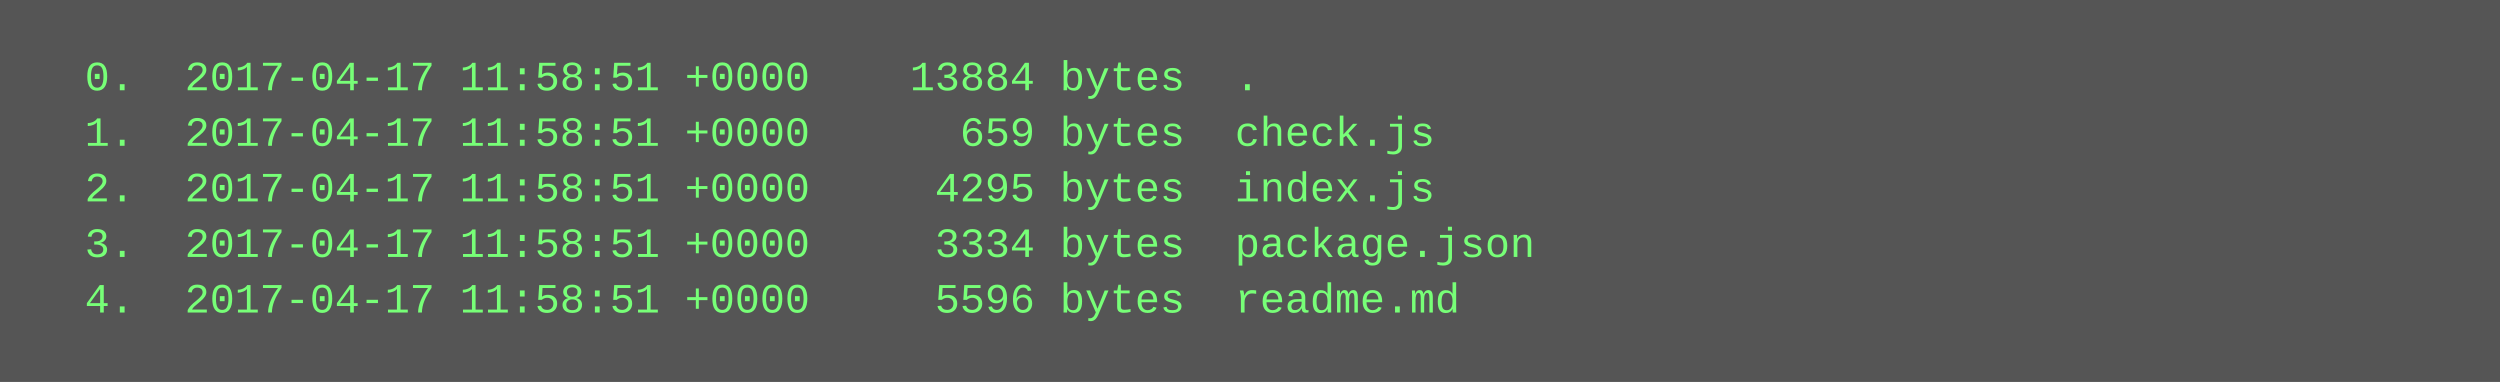
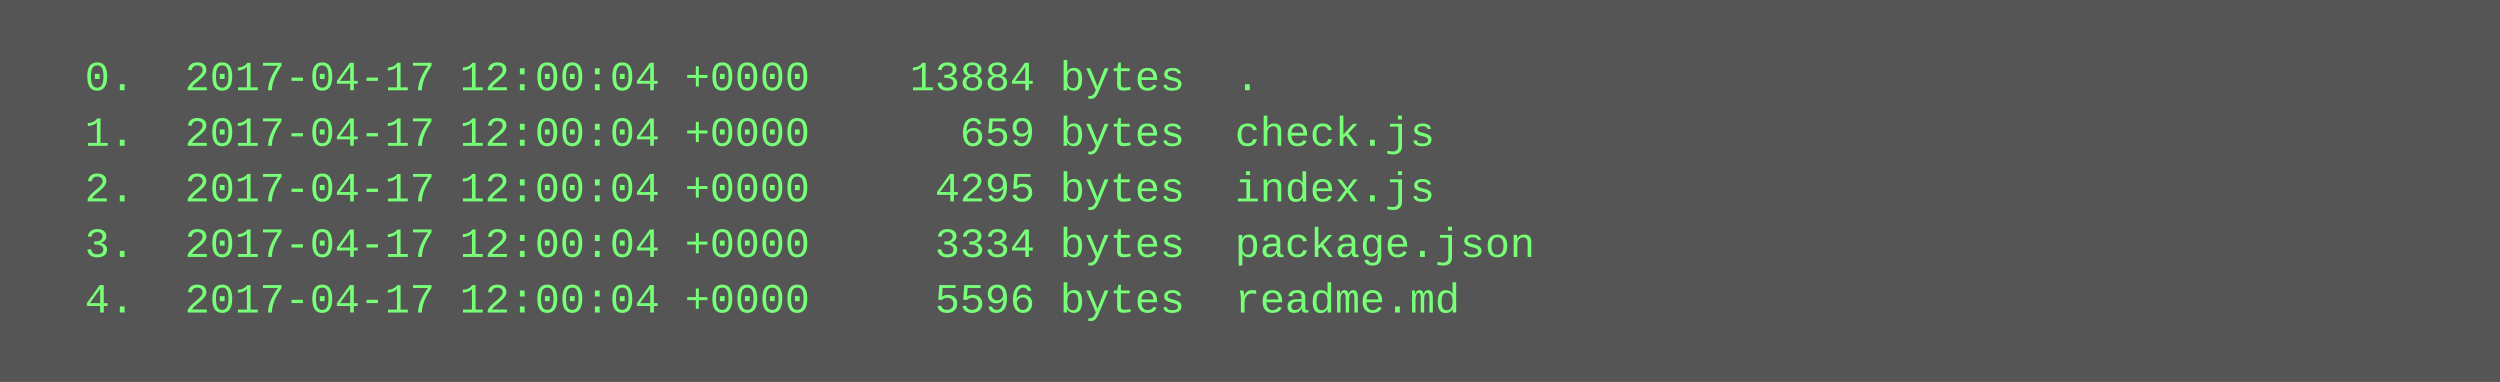
<svg xmlns="http://www.w3.org/2000/svg" height="110" width="720">
  <rect height="110" fill="#555" width="720" />
  <text fill="#7f7" font-family="Courier New" font-size="12" xml:space="preserve">
-     <tspan x="10" y="26">  0.  2017-04-17 11:58:51 +0000    13884 bytes  .</tspan>
-     <tspan x="10" y="42">  1.  2017-04-17 11:58:51 +0000      659 bytes  check.js</tspan>
-     <tspan x="10" y="58">  2.  2017-04-17 11:58:51 +0000     4295 bytes  index.js</tspan>
-     <tspan x="10" y="74">  3.  2017-04-17 11:58:51 +0000     3334 bytes  package.json</tspan>
-     <tspan x="10" y="90">  4.  2017-04-17 11:58:51 +0000     5596 bytes  readme.md</tspan>
+     <tspan x="10" y="26">  0.  2017-04-17 12:00:04 +0000    13884 bytes  .</tspan>
+     <tspan x="10" y="42">  1.  2017-04-17 12:00:04 +0000      659 bytes  check.js</tspan>
+     <tspan x="10" y="58">  2.  2017-04-17 12:00:04 +0000     4295 bytes  index.js</tspan>
+     <tspan x="10" y="74">  3.  2017-04-17 12:00:04 +0000     3334 bytes  package.json</tspan>
+     <tspan x="10" y="90">  4.  2017-04-17 12:00:04 +0000     5596 bytes  readme.md</tspan>
  </text>
</svg>
